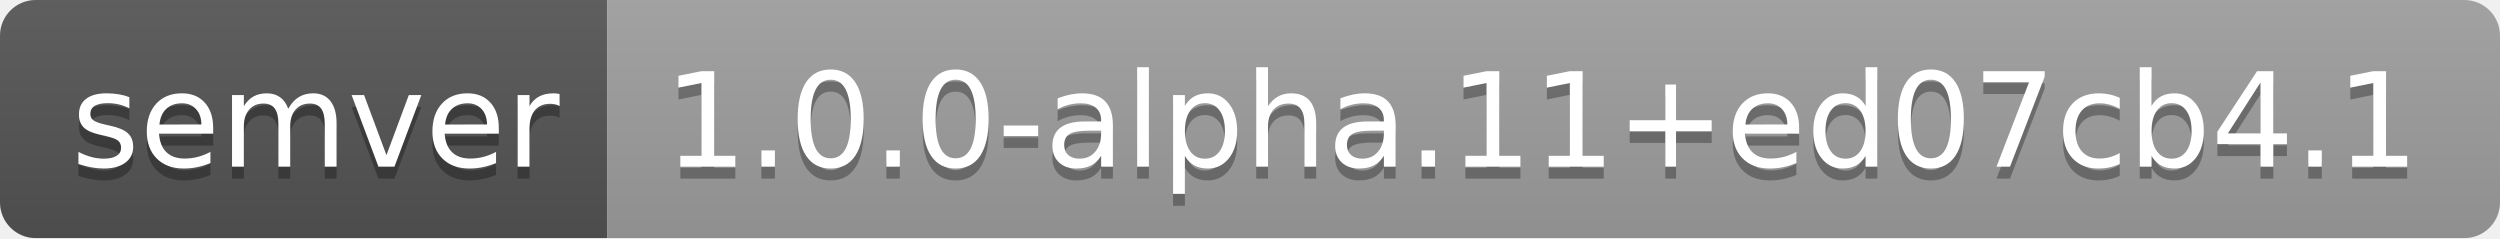
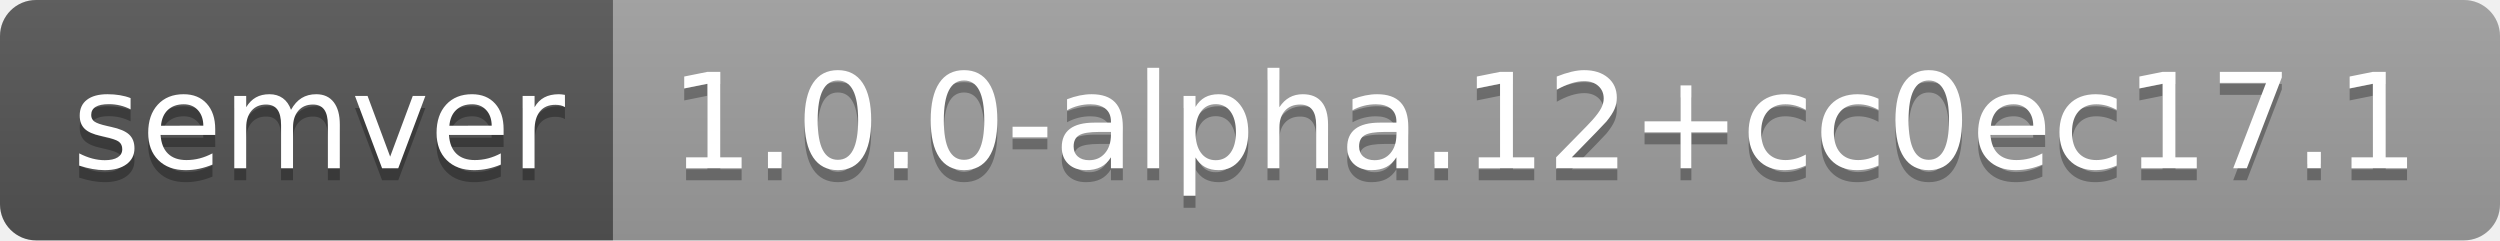
- <svg xmlns="http://www.w3.org/2000/svg" width="210" height="20" role="img" aria-label="semver: 1.0.0-alpha.11+ed07cb4.1">
+ <svg xmlns="http://www.w3.org/2000/svg" width="208" height="20" role="img" aria-label="semver: 1.0.0-alpha.12+cc0ec17.1">
  <linearGradient id="s" x2="0" y2="100%">
    <stop offset="0" stop-color="#bbb" stop-opacity=".1" />
    <stop offset="1" stop-opacity=".1" />
  </linearGradient>
  <clipPath id="r">
-     <rect width="210" height="20" rx="3" fill="#fff" />
+     <rect width="208" height="20" rx="3" fill="#fff" />
  </clipPath>
  <g clip-path="url(#r)">
    <rect width="51" height="20" fill="#555" />
-     <rect x="51" width="159" height="20" fill="#9f9f9f" />
-     <rect width="210" height="20" fill="url(#s)" />
+     <rect x="51" width="157" height="20" fill="#9f9f9f" />
+     <rect width="208" height="20" fill="url(#s)" />
  </g>
  <g fill="#fff" text-anchor="middle" font-family="Verdana,Geneva,DejaVu Sans,sans-serif" text-rendering="geometricPrecision" font-size="110">
    <text aria-hidden="true" x="265" y="150" fill="#010101" fill-opacity=".3" transform="scale(.1)" textLength="410">semver</text>
    <text x="265" y="140" transform="scale(.1)" fill="#fff" textLength="410">semver</text>
-     <text aria-hidden="true" x="1295" y="150" fill="#010101" fill-opacity=".3" transform="scale(.1)" textLength="1490">1.0.0-alpha.11+ed07cb4.1</text>
-     <text x="1295" y="140" transform="scale(.1)" fill="#fff" textLength="1490">1.0.0-alpha.11+ed07cb4.1</text>
+     <text aria-hidden="true" x="1285" y="150" fill="#010101" fill-opacity=".3" transform="scale(.1)" textLength="1470">1.0.0-alpha.12+cc0ec17.1</text>
+     <text x="1285" y="140" transform="scale(.1)" fill="#fff" textLength="1470">1.0.0-alpha.12+cc0ec17.1</text>
  </g>
</svg>
